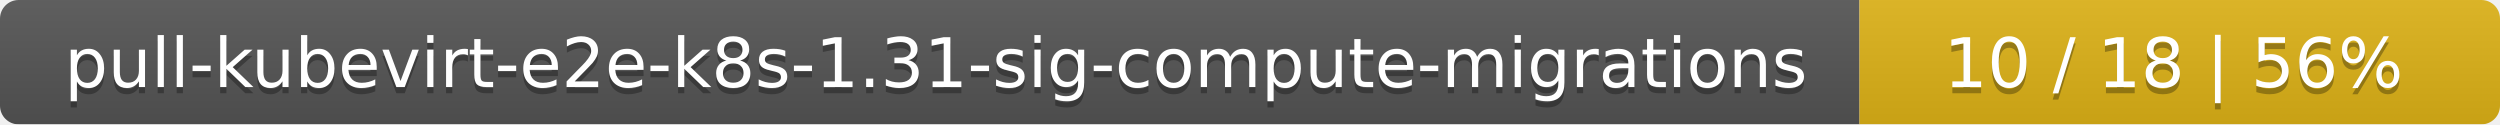
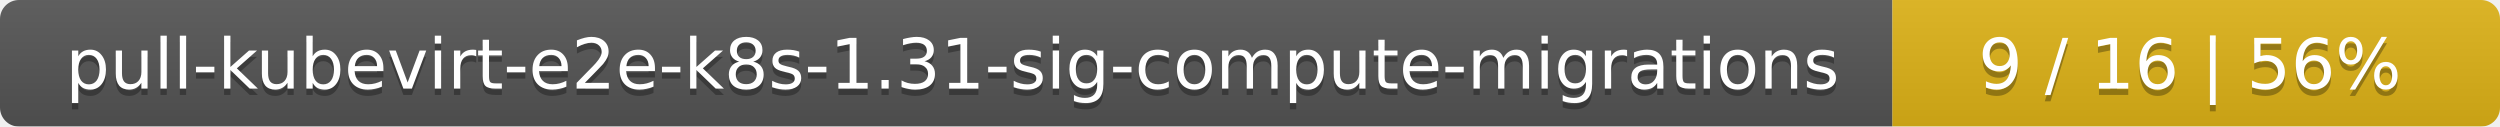
- <svg xmlns="http://www.w3.org/2000/svg" width="402" height="20">
+ <svg xmlns="http://www.w3.org/2000/svg" width="395" height="20">
  <linearGradient id="smooth" x2="0" y2="100%">
    <stop offset="0" stop-color="#bbb" stop-opacity=".1" />
    <stop offset="1" stop-opacity=".1" />
  </linearGradient>
  <mask id="round">
-     <rect width="402" height="20" rx="3" fill="#fff" />
+     <rect width="395" height="20" rx="3" fill="#fff" />
  </mask>
  <g mask="url(#round)">
    <rect width="299" height="20" fill="#555" />
-     <rect x="299" width="103" height="20" fill="#dfb317" />
-     <rect width="402" height="20" fill="url(#smooth)" />
+     <rect x="299" width="96" height="20" fill="#dfb317" />
+     <rect width="395" height="20" fill="url(#smooth)" />
  </g>
  <g fill="#fff" text-anchor="middle" font-family="DejaVu Sans,Verdana,Geneva,sans-serif" font-size="11">
    <text x="150.5" y="15" fill="#010101" fill-opacity=".3">pull-kubevirt-e2e-k8s-1.31-sig-compute-migrations</text>
    <text x="150.5" y="14">pull-kubevirt-e2e-k8s-1.31-sig-compute-migrations</text>
-     <text x="349.5" y="15" fill="#010101" fill-opacity=".3">10 / 18    |    56%</text>
-     <text x="349.5" y="14">10 / 18    |    56%</text>
+     <text x="346" y="15" fill="#010101" fill-opacity=".3">9 / 16    |    56%</text>
+     <text x="346" y="14">9 / 16    |    56%</text>
  </g>
</svg>
